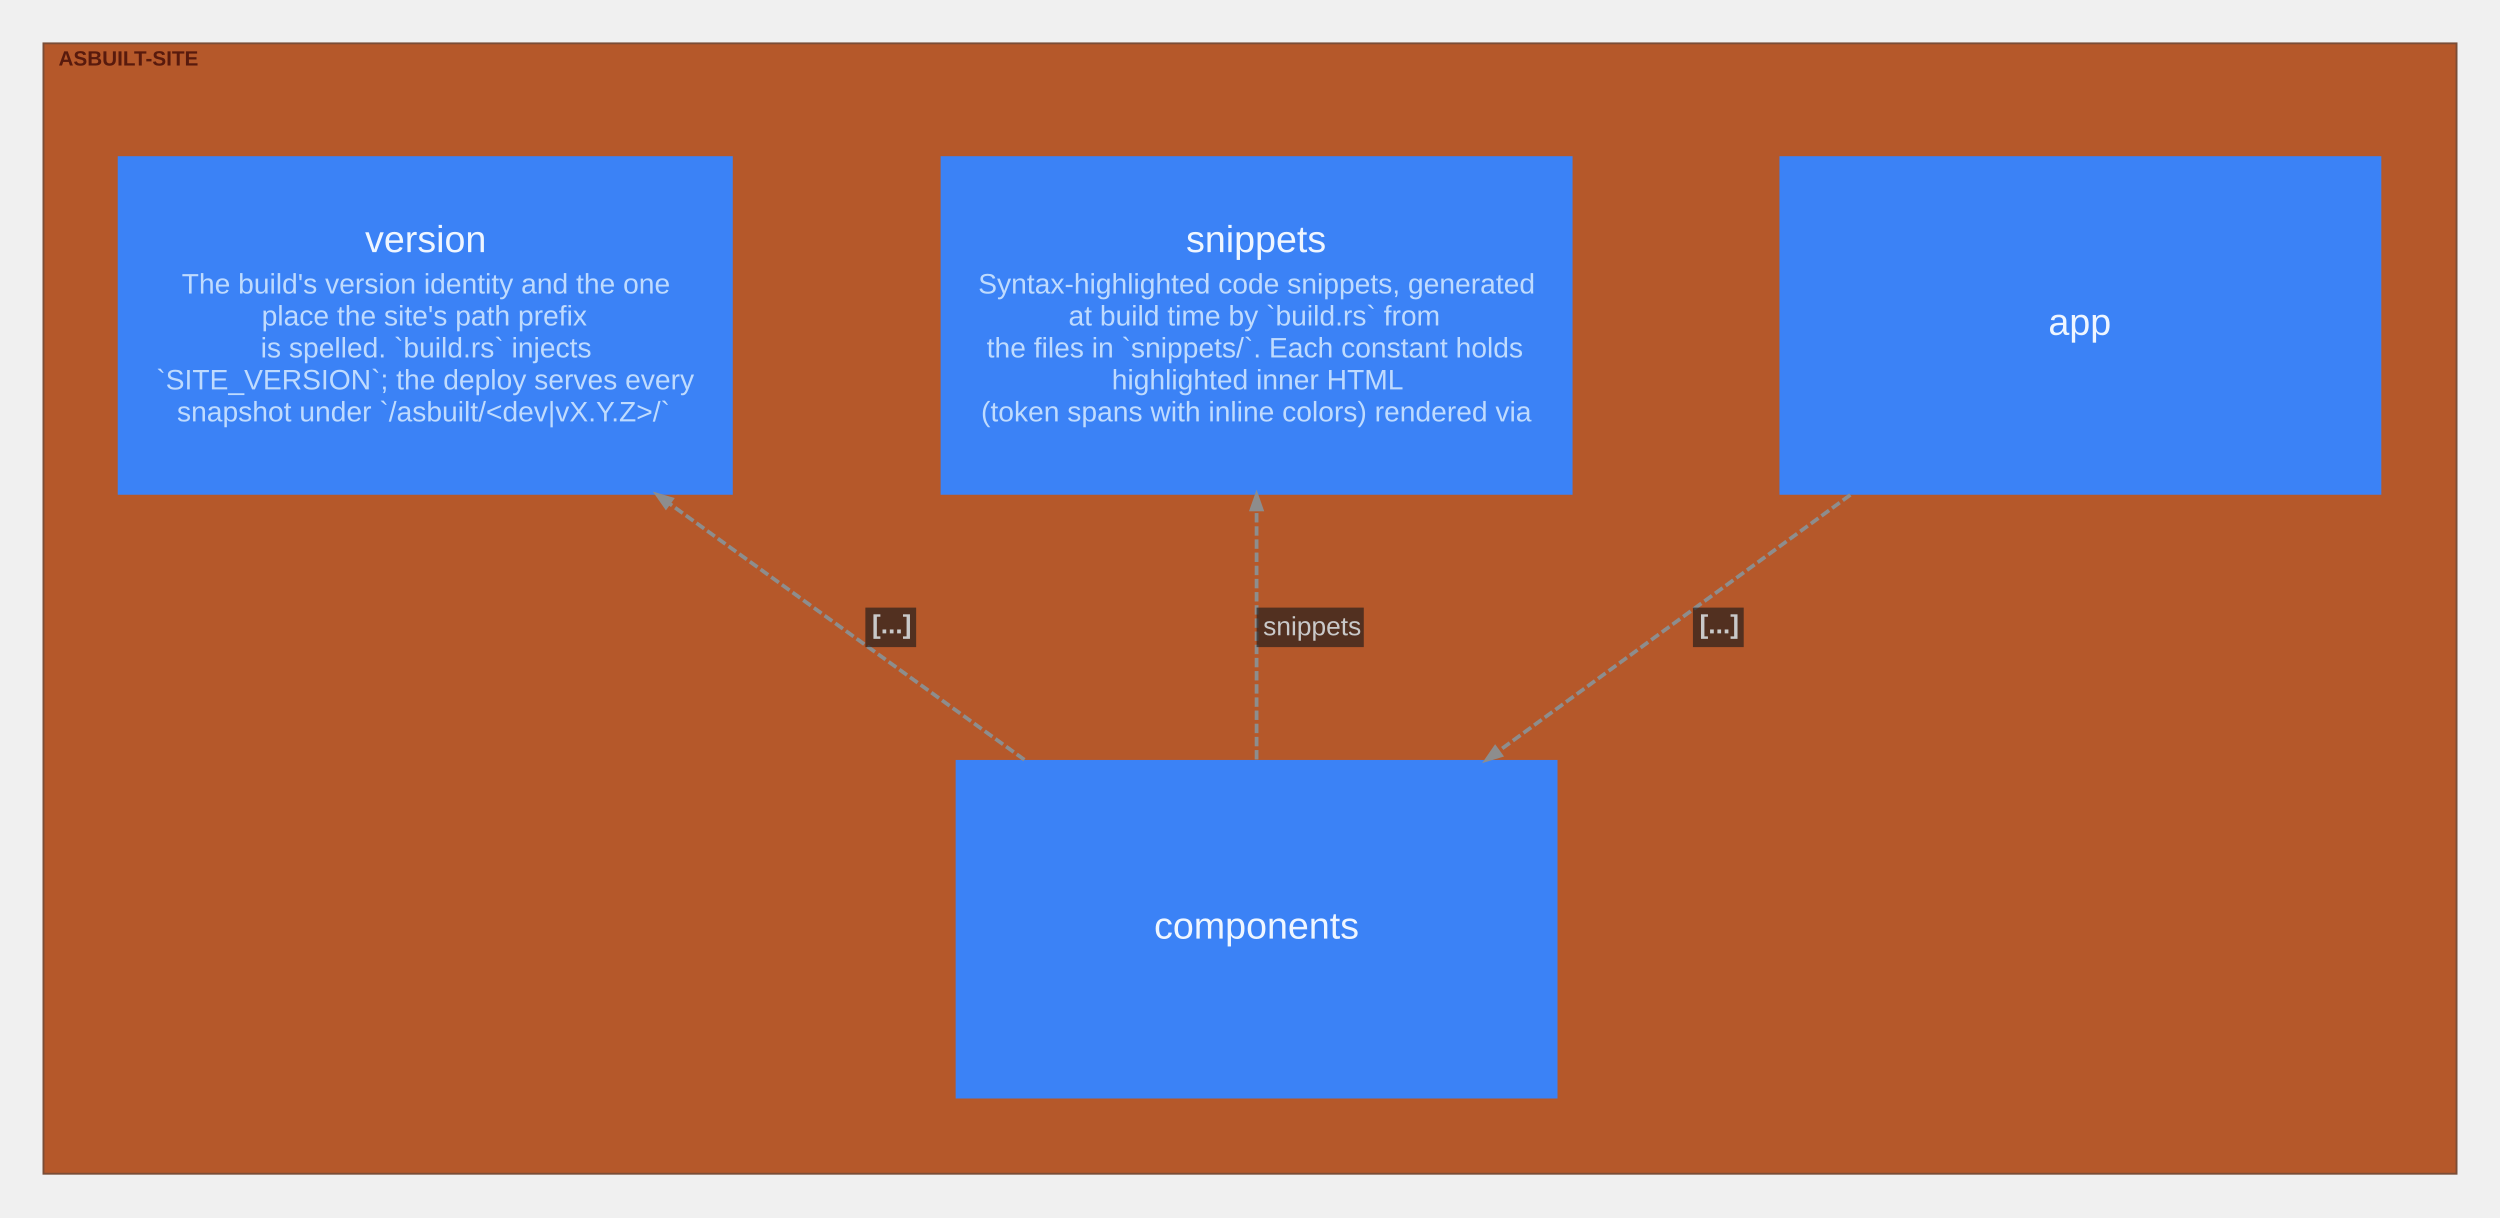
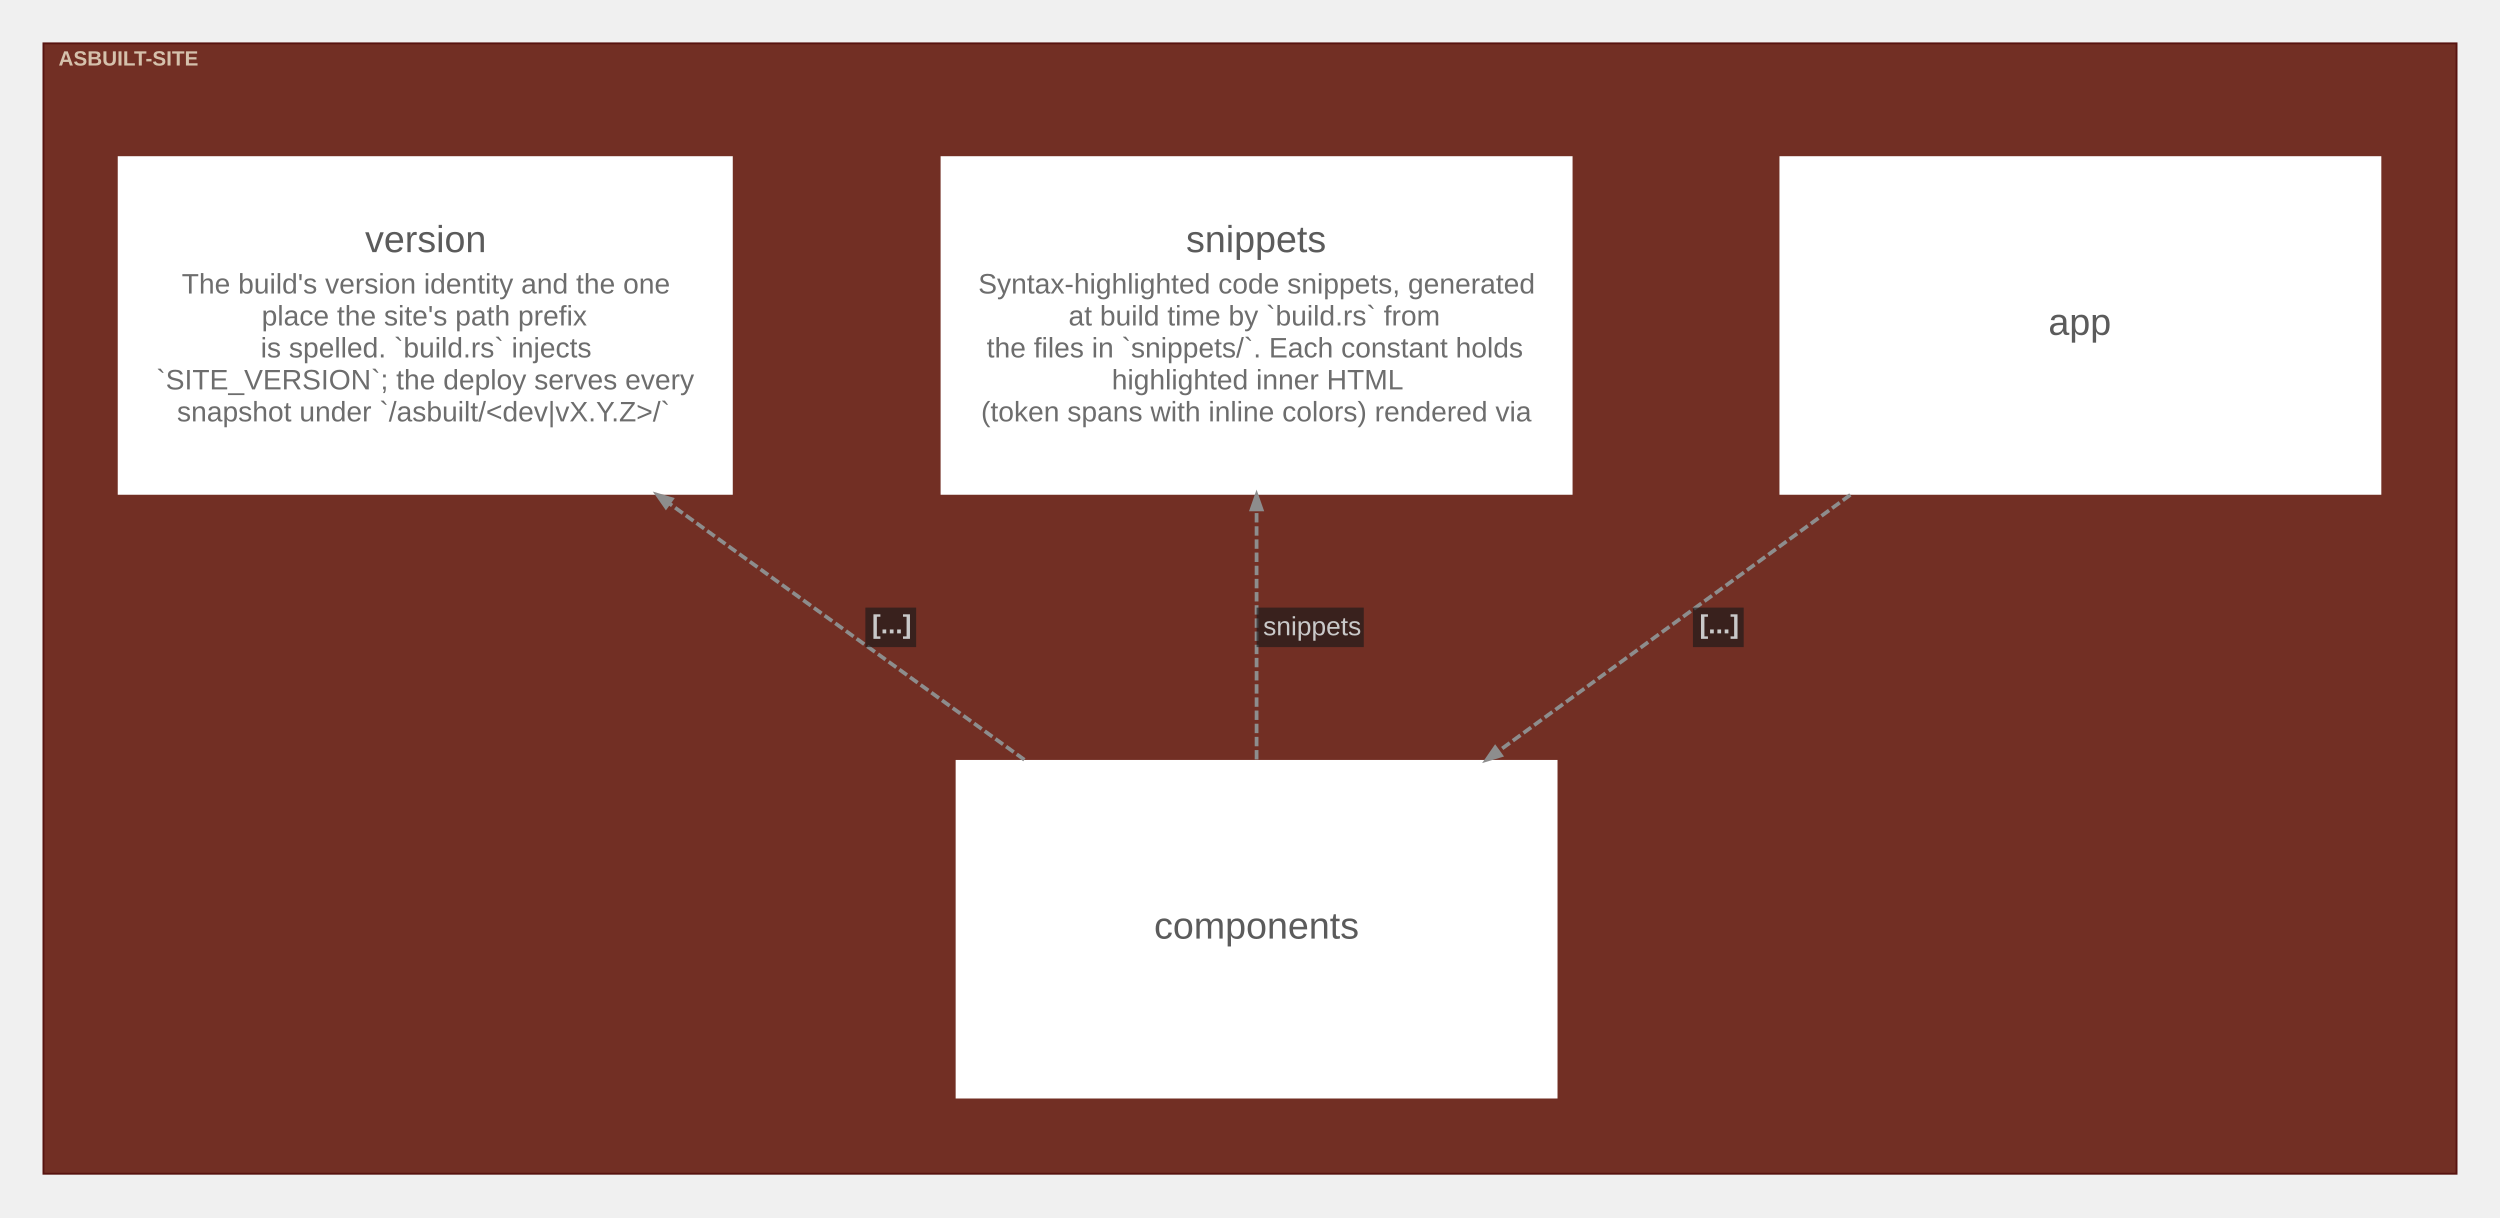
<svg xmlns="http://www.w3.org/2000/svg" width="1329pt" height="647pt" viewBox="0.00 0.00 1329.10 647.10">
  <g id="graph0" class="graph" transform="scale(1 1) rotate(0) translate(15.05 632.05)">
    <g id="clust1" class="cluster">
-       <polygon fill="#b5582a" stroke="#7a4d37" points="8,-8 8,-609 1291,-609 1291,-8 8,-8" />
-       <text text-anchor="start" x="16" y="-597.2" font-family="Arial" font-weight="bold" font-size="11.00" fill="#310000" fill-opacity="0.702">ASBUILT-SITE</text>
+       <polygon fill="#722f24" stroke="#57130f" points="8,-8 8,-609 1291,-609 1291,-8 8,-8" />
+       <text text-anchor="start" x="16" y="-597.2" font-family="Arial" font-weight="bold" font-size="11.00" fill="#ffffe5" fill-opacity="0.702">ASBUILT-SITE</text>
    </g>
    <g id="node1" class="node">
-       <polygon fill="#3b82f6" stroke="#2563eb" stroke-width="0" points="1251,-549 931,-549 931,-369 1251,-369 1251,-549" />
-       <text text-anchor="start" x="1074" y="-454" font-family="Arial" font-size="20.00" fill="#eff6ff">app</text>
+       <polygon fill="#ffffff" stroke="#d6d6d6" stroke-width="0" points="1251,-549 931,-549 931,-369 1251,-369 1251,-549" />
+       <text text-anchor="start" x="1074" y="-454" font-family="Arial" font-size="20.00" fill="#5b5b5b">app</text>
    </g>
    <g id="node2" class="node">
-       <polygon fill="#3b82f6" stroke="#2563eb" stroke-width="0" points="813,-228 493,-228 493,-48 813,-48 813,-228" />
-       <text text-anchor="start" x="598.5" y="-133" font-family="Arial" font-size="20.00" fill="#eff6ff">components</text>
+       <polygon fill="#ffffff" stroke="#d6d6d6" stroke-width="0" points="813,-228 493,-228 493,-48 813,-48 813,-228" />
+       <text text-anchor="start" x="598.5" y="-133" font-family="Arial" font-size="20.00" fill="#5b5b5b">components</text>
    </g>
    <g id="node3" class="node">
-       <polygon fill="#3b82f6" stroke="#2563eb" stroke-width="0" points="821,-549 485,-549 485,-369 821,-369 821,-549" />
-       <text text-anchor="start" x="615.5" y="-498" font-family="Arial" font-size="20.00" fill="#eff6ff">snippets</text>
-       <text text-anchor="start" x="505" y="-476" font-family="Arial" font-size="15.00" fill="#bfdbfe">Syntax-highlighted code snippets, generated</text>
-       <text text-anchor="start" x="553" y="-459" font-family="Arial" font-size="15.00" fill="#bfdbfe">at build time by `build.rs` from</text>
-       <text text-anchor="start" x="509.5" y="-442" font-family="Arial" font-size="15.00" fill="#bfdbfe">the files in `snippets/`. Each constant holds</text>
-       <text text-anchor="start" x="576" y="-425" font-family="Arial" font-size="15.00" fill="#bfdbfe">highlighted inner HTML</text>
-       <text text-anchor="start" x="506.5" y="-408" font-family="Arial" font-size="15.00" fill="#bfdbfe">(token spans with inline colors) rendered via</text>
+       <polygon fill="#ffffff" stroke="#d6d6d6" stroke-width="0" points="821,-549 485,-549 485,-369 821,-369 821,-549" />
+       <text text-anchor="start" x="615.5" y="-498" font-family="Arial" font-size="20.00" fill="#5b5b5b">snippets</text>
+       <text text-anchor="start" x="505" y="-476" font-family="Arial" font-size="15.00" fill="#6d6d6d">Syntax-highlighted code snippets, generated</text>
+       <text text-anchor="start" x="553" y="-459" font-family="Arial" font-size="15.00" fill="#6d6d6d">at build time by `build.rs` from</text>
+       <text text-anchor="start" x="509.5" y="-442" font-family="Arial" font-size="15.00" fill="#6d6d6d">the files in `snippets/`. Each constant holds</text>
+       <text text-anchor="start" x="576" y="-425" font-family="Arial" font-size="15.00" fill="#6d6d6d">highlighted inner HTML</text>
+       <text text-anchor="start" x="506.5" y="-408" font-family="Arial" font-size="15.00" fill="#6d6d6d">(token spans with inline colors) rendered via</text>
    </g>
    <g id="node4" class="node">
-       <polygon fill="#3b82f6" stroke="#2563eb" stroke-width="0" points="374.5,-549 47.5,-549 47.5,-369 374.5,-369 374.5,-549" />
-       <text text-anchor="start" x="179" y="-498" font-family="Arial" font-size="20.00" fill="#eff6ff">version</text>
-       <text text-anchor="start" x="81.5" y="-476" font-family="Arial" font-size="15.00" fill="#bfdbfe">The build's version identity and the one</text>
-       <text text-anchor="start" x="124" y="-459" font-family="Arial" font-size="15.00" fill="#bfdbfe">place the site's path prefix</text>
-       <text text-anchor="start" x="123.5" y="-442" font-family="Arial" font-size="15.00" fill="#bfdbfe">is spelled. `build.rs` injects</text>
-       <text text-anchor="start" x="68" y="-425" font-family="Arial" font-size="15.00" fill="#bfdbfe">`SITE_VERSION`; the deploy serves every</text>
-       <text text-anchor="start" x="79" y="-408" font-family="Arial" font-size="15.00" fill="#bfdbfe">snapshot under `/asbuilt/&lt;dev|vX.Y.Z&gt;/`</text>
+       <polygon fill="#ffffff" stroke="#d6d6d6" stroke-width="0" points="374.5,-549 47.5,-549 47.5,-369 374.5,-369 374.5,-549" />
+       <text text-anchor="start" x="179" y="-498" font-family="Arial" font-size="20.00" fill="#5b5b5b">version</text>
+       <text text-anchor="start" x="81.5" y="-476" font-family="Arial" font-size="15.00" fill="#6d6d6d">The build's version identity and the one</text>
+       <text text-anchor="start" x="124" y="-459" font-family="Arial" font-size="15.00" fill="#6d6d6d">place the site's path prefix</text>
+       <text text-anchor="start" x="123.5" y="-442" font-family="Arial" font-size="15.00" fill="#6d6d6d">is spelled. `build.rs` injects</text>
+       <text text-anchor="start" x="68" y="-425" font-family="Arial" font-size="15.00" fill="#6d6d6d">`SITE_VERSION`; the deploy serves every</text>
+       <text text-anchor="start" x="79" y="-408" font-family="Arial" font-size="15.00" fill="#6d6d6d">snapshot under `/asbuilt/&lt;dev|vX.Y.Z&gt;/`</text>
    </g>
    <g id="edge1" class="edge">
      <path fill="none" stroke="#8d8d8d" stroke-width="2" stroke-dasharray="5,2" d="M968.7,-368.93C910.46,-326.51 840.8,-275.78 781.75,-232.77" />
      <polygon fill="#8d8d8d" stroke="#8d8d8d" stroke-width="2" points="782.94,-230.39 775.34,-228.1 779.85,-234.64 782.94,-230.39" />
      <polygon fill="#18191b" fill-opacity="0.627" stroke="transparent" points="885,-288 885,-309 912,-309 912,-288 885,-288" />
      <text text-anchor="start" x="888.5" y="-295.3" font-family="Arial" font-weight="bold" font-size="14.00" fill="#c9c9c9">[...]</text>
    </g>
    <g id="edge2" class="edge">
      <path fill="none" stroke="#8d8d8d" stroke-width="2" stroke-dasharray="5,2" d="M653,-228.26C653,-269.64 653,-318.9 653,-361.18" />
      <polygon fill="#8d8d8d" stroke="#8d8d8d" stroke-width="2" points="650.38,-361.22 653,-368.72 655.63,-361.22 650.38,-361.22" />
      <polygon fill="#18191b" fill-opacity="0.627" stroke="transparent" points="653,-288 653,-309 710,-309 710,-288 653,-288" />
      <text text-anchor="start" x="656.5" y="-294.3" font-family="Arial" font-size="14.00" fill="#c9c9c9">snippets</text>
    </g>
    <g id="edge3" class="edge">
      <path fill="none" stroke="#8d8d8d" stroke-width="2" stroke-dasharray="5,2" d="M529.55,-228.1C470.65,-270.61 400.19,-321.46 340.52,-364.52" />
      <polygon fill="#8d8d8d" stroke="#8d8d8d" stroke-width="2" points="338.96,-362.41 334.42,-368.93 342.03,-366.67 338.96,-362.41" />
      <polygon fill="#18191b" fill-opacity="0.627" stroke="transparent" points="445,-288 445,-309 472,-309 472,-288 445,-288" />
      <text text-anchor="start" x="448.5" y="-295.3" font-family="Arial" font-weight="bold" font-size="14.00" fill="#c9c9c9">[...]</text>
    </g>
  </g>
</svg>
